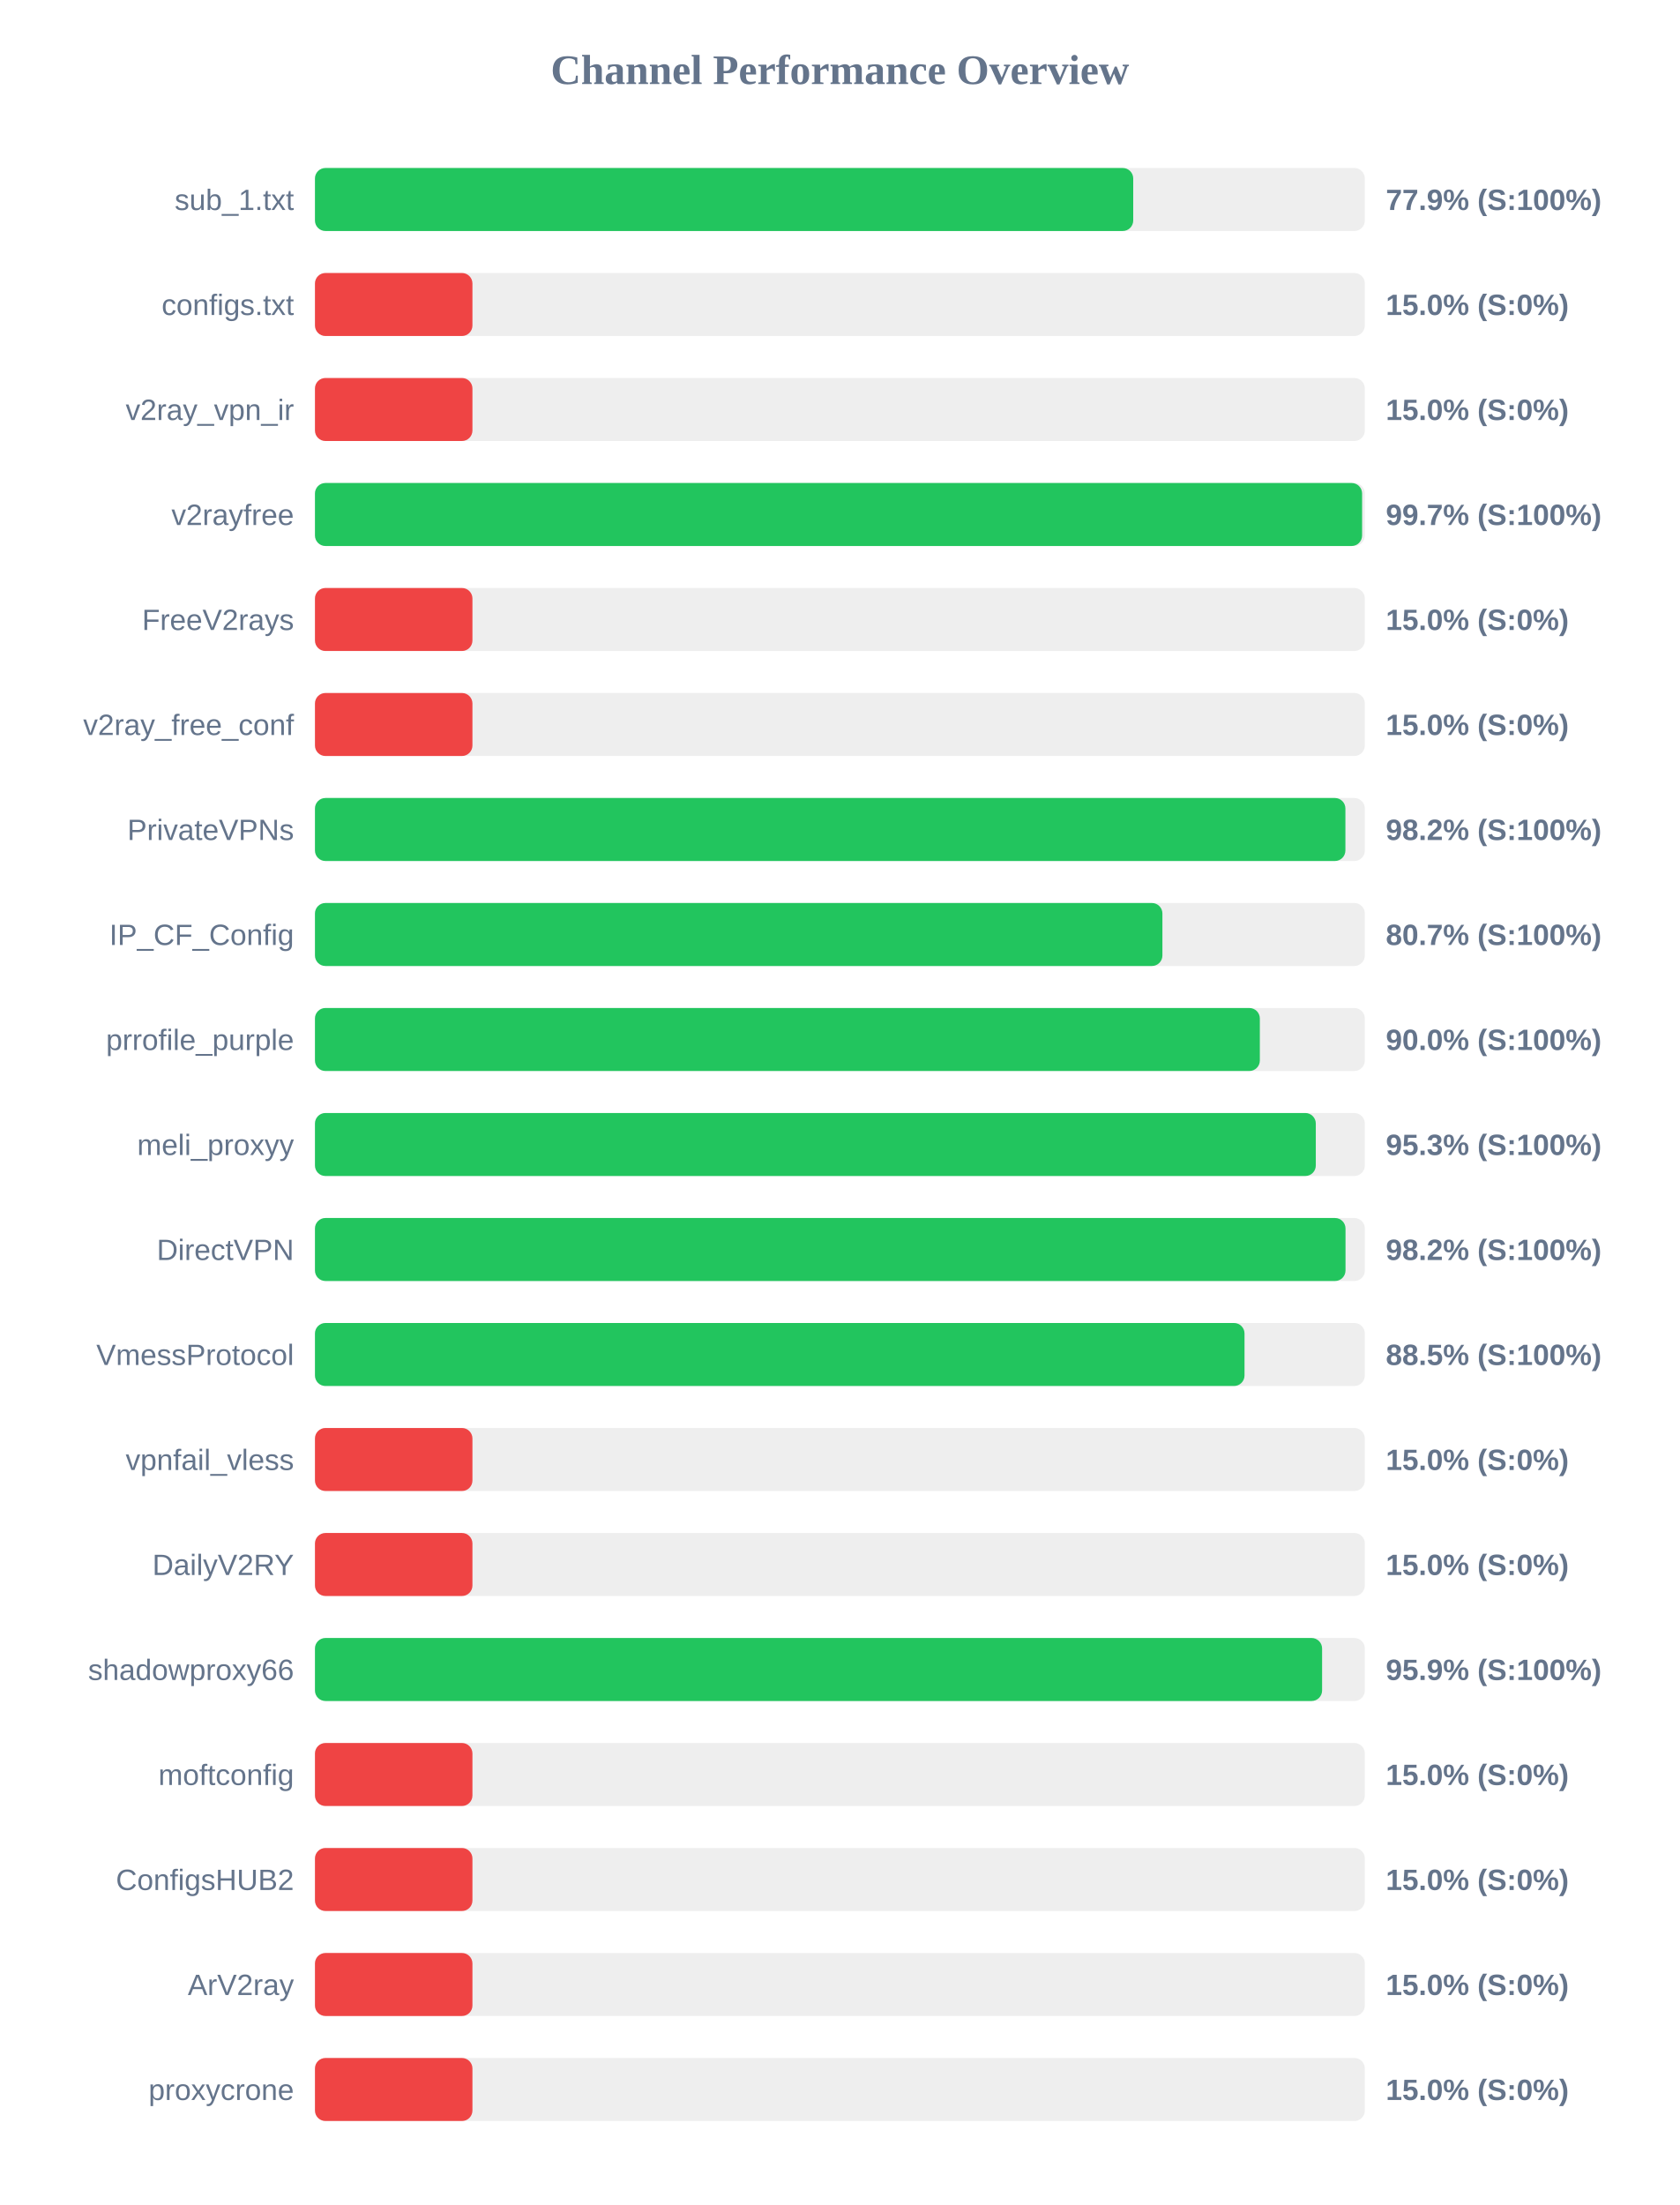
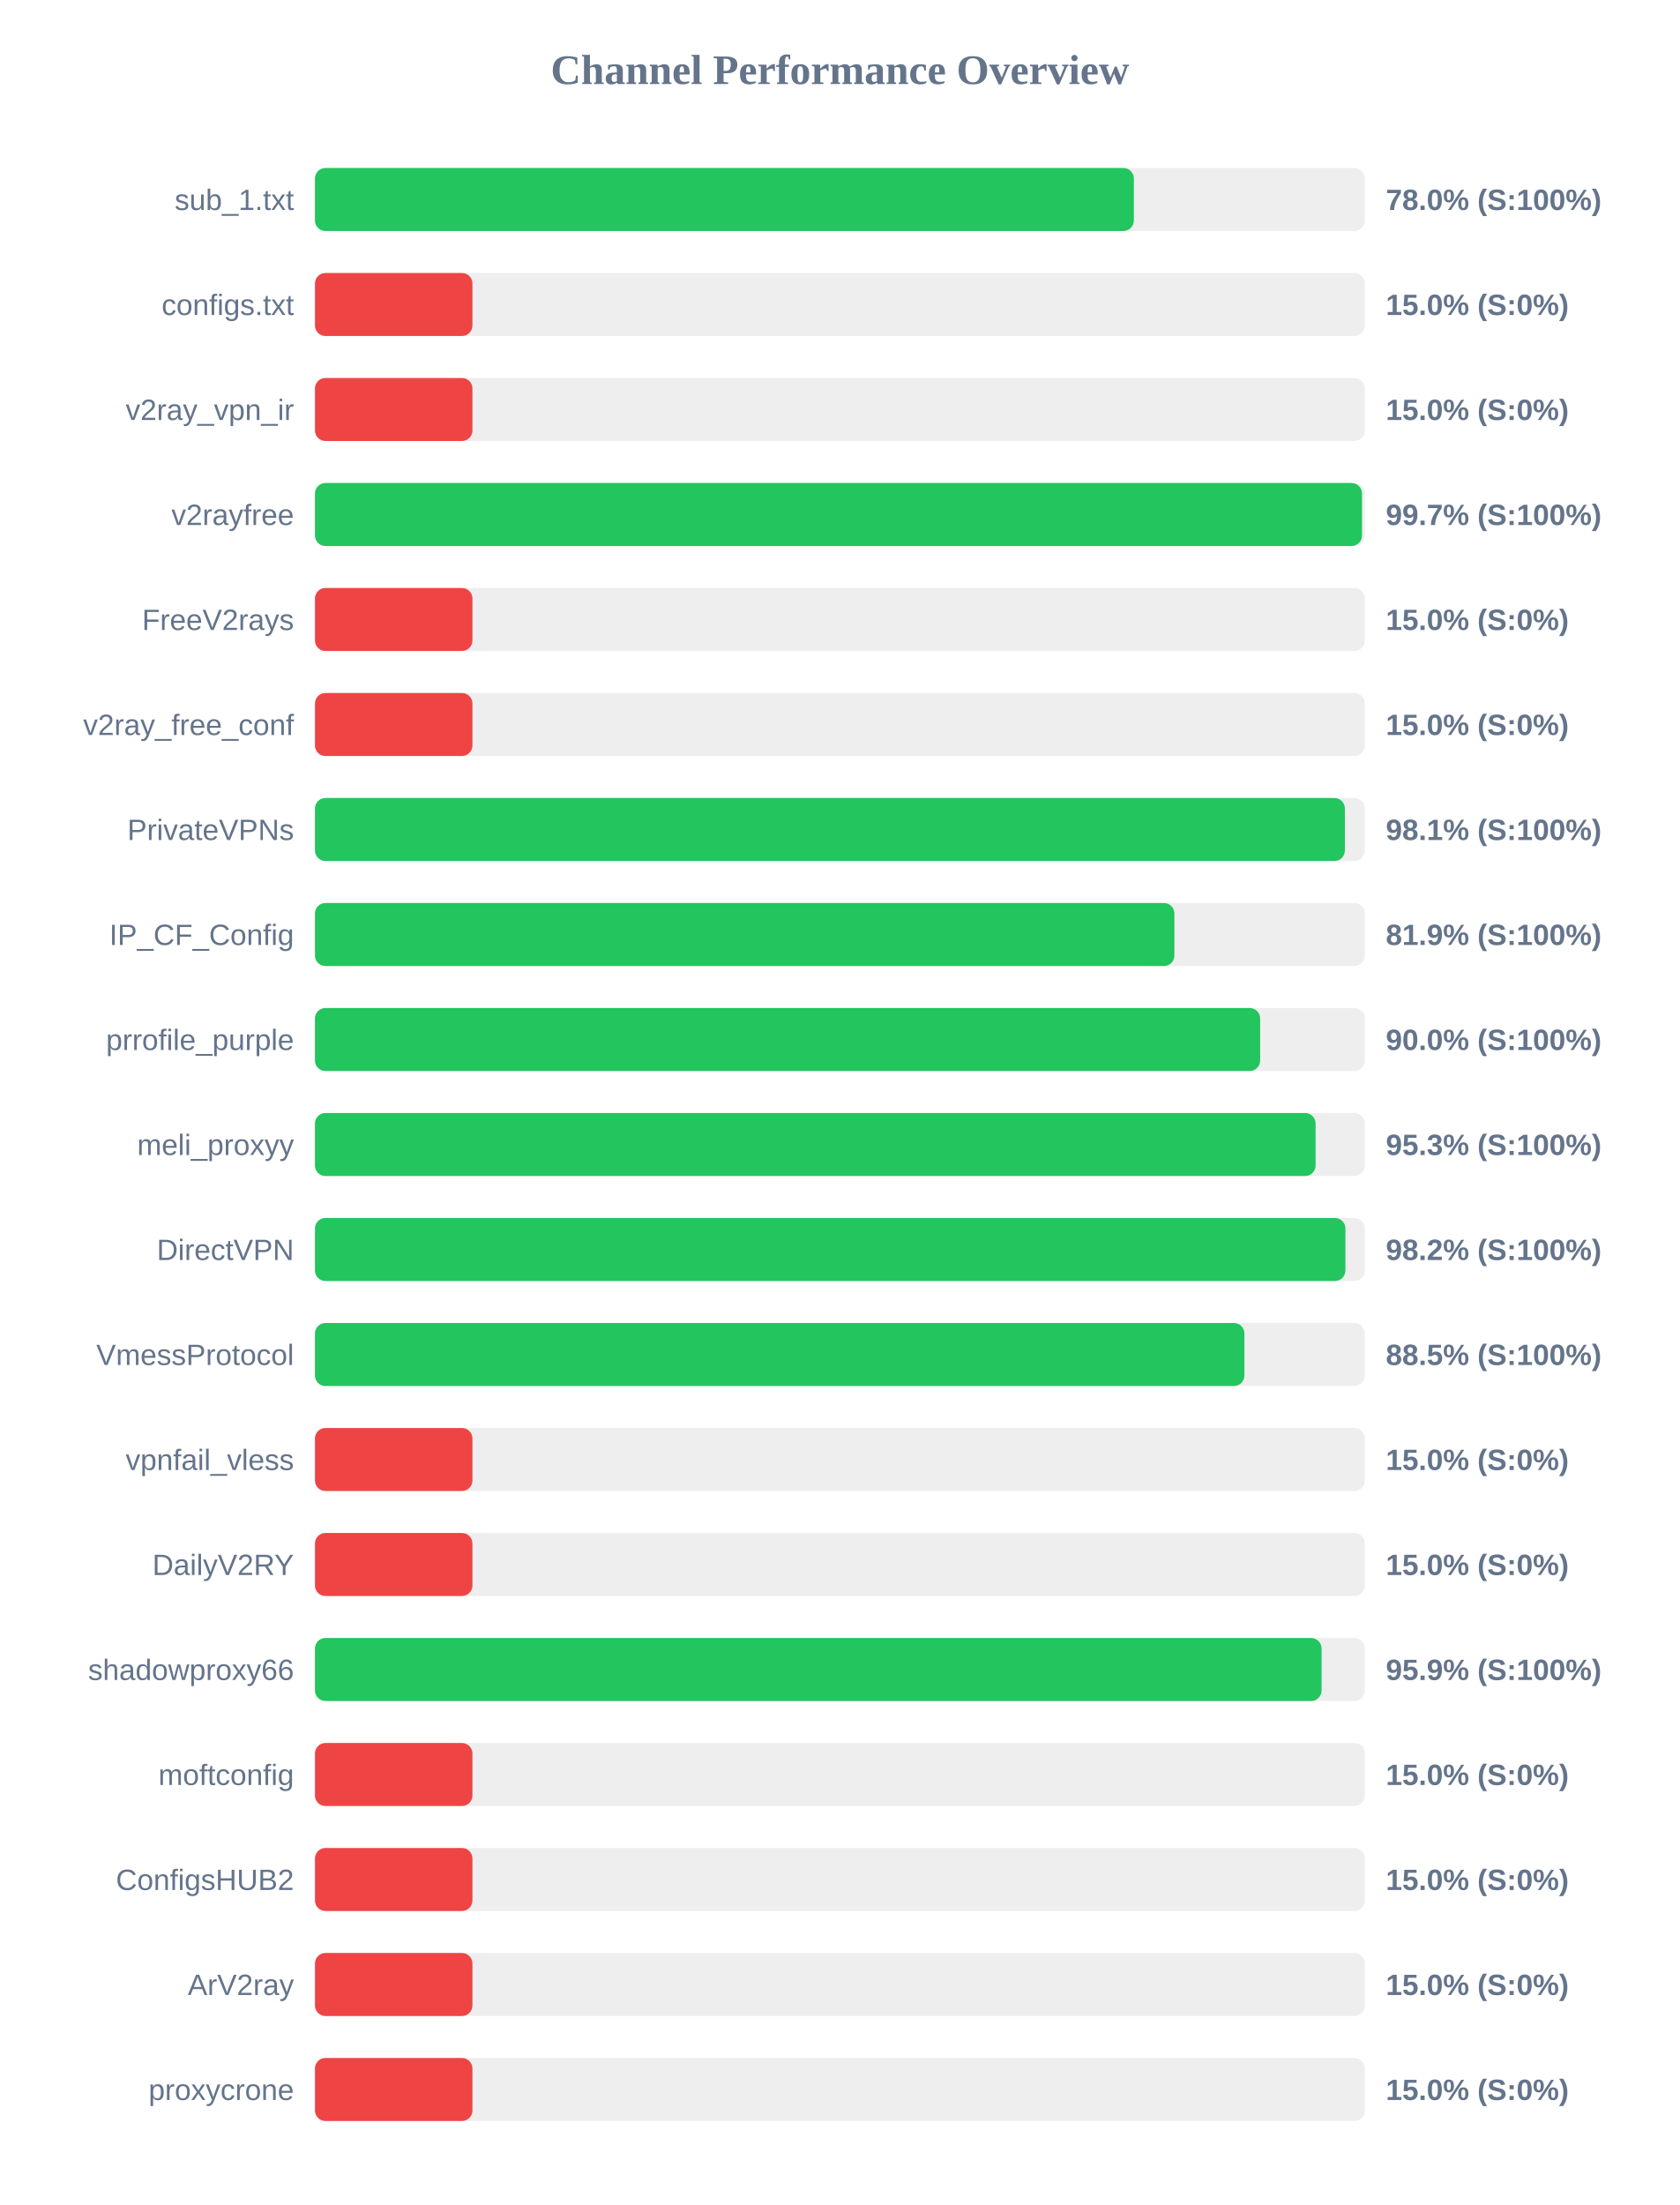
<svg xmlns="http://www.w3.org/2000/svg" width="800" height="1050" version="1.1">
  <style>
        .row { font: 14px Arial; fill: #64748b; }
        .score { font: bold 14px Arial; fill: #64748b; }
    </style>
  <text x="400" y="40" text-anchor="middle" font-size="20px" font-weight="bold" fill="#64748b">Channel Performance Overview</text>
  <rect x="150" y="80" width="500" height="30" fill="#eee" rx="5" />
-   <rect x="150" y="80" width="389.7" height="30" fill="#22c55e" rx="5" />
+   <rect x="150" y="80" width="390.0" height="30" fill="#22c55e" rx="5" />
  <text x="140" y="100" text-anchor="end" class="row">sub_1.txt</text>
-   <text x="660" y="100" text-anchor="start" class="score">77.9% (S:100%)</text>
+   <text x="660" y="100" text-anchor="start" class="score">78.0% (S:100%)</text>
  <rect x="150" y="130" width="500" height="30" fill="#eee" rx="5" />
  <rect x="150" y="130" width="75.0" height="30" fill="#ef4444" rx="5" />
  <text x="140" y="150" text-anchor="end" class="row">configs.txt</text>
  <text x="660" y="150" text-anchor="start" class="score">15.0% (S:0%)</text>
  <rect x="150" y="180" width="500" height="30" fill="#eee" rx="5" />
  <rect x="150" y="180" width="75.0" height="30" fill="#ef4444" rx="5" />
  <text x="140" y="200" text-anchor="end" class="row">v2ray_vpn_ir</text>
  <text x="660" y="200" text-anchor="start" class="score">15.0% (S:0%)</text>
  <rect x="150" y="230" width="500" height="30" fill="#eee" rx="5" />
-   <rect x="150" y="230" width="498.7" height="30" fill="#22c55e" rx="5" />
+   <rect x="150" y="230" width="498.65" height="30" fill="#22c55e" rx="5" />
  <text x="140" y="250" text-anchor="end" class="row">v2rayfree</text>
  <text x="660" y="250" text-anchor="start" class="score">99.7% (S:100%)</text>
  <rect x="150" y="280" width="500" height="30" fill="#eee" rx="5" />
  <rect x="150" y="280" width="75.0" height="30" fill="#ef4444" rx="5" />
  <text x="140" y="300" text-anchor="end" class="row">FreeV2rays</text>
  <text x="660" y="300" text-anchor="start" class="score">15.0% (S:0%)</text>
  <rect x="150" y="330" width="500" height="30" fill="#eee" rx="5" />
  <rect x="150" y="330" width="75.0" height="30" fill="#ef4444" rx="5" />
  <text x="140" y="350" text-anchor="end" class="row">v2ray_free_conf</text>
  <text x="660" y="350" text-anchor="start" class="score">15.0% (S:0%)</text>
  <rect x="150" y="380" width="500" height="30" fill="#eee" rx="5" />
-   <rect x="150" y="380" width="490.75" height="30" fill="#22c55e" rx="5" />
+   <rect x="150" y="380" width="490.5" height="30" fill="#22c55e" rx="5" />
  <text x="140" y="400" text-anchor="end" class="row">PrivateVPNs</text>
-   <text x="660" y="400" text-anchor="start" class="score">98.2% (S:100%)</text>
+   <text x="660" y="400" text-anchor="start" class="score">98.1% (S:100%)</text>
  <rect x="150" y="430" width="500" height="30" fill="#eee" rx="5" />
-   <rect x="150" y="430" width="403.6" height="30" fill="#22c55e" rx="5" />
+   <rect x="150" y="430" width="409.3" height="30" fill="#22c55e" rx="5" />
  <text x="140" y="450" text-anchor="end" class="row">IP_CF_Config</text>
-   <text x="660" y="450" text-anchor="start" class="score">80.7% (S:100%)</text>
+   <text x="660" y="450" text-anchor="start" class="score">81.9% (S:100%)</text>
  <rect x="150" y="480" width="500" height="30" fill="#eee" rx="5" />
-   <rect x="150" y="480" width="450.0" height="30" fill="#22c55e" rx="5" />
+   <rect x="150" y="480" width="450.15" height="30" fill="#22c55e" rx="5" />
  <text x="140" y="500" text-anchor="end" class="row">prrofile_purple</text>
  <text x="660" y="500" text-anchor="start" class="score">90.0% (S:100%)</text>
  <rect x="150" y="530" width="500" height="30" fill="#eee" rx="5" />
-   <rect x="150" y="530" width="476.65" height="30" fill="#22c55e" rx="5" />
+   <rect x="150" y="530" width="476.55" height="30" fill="#22c55e" rx="5" />
  <text x="140" y="550" text-anchor="end" class="row">meli_proxyy</text>
  <text x="660" y="550" text-anchor="start" class="score">95.3% (S:100%)</text>
  <rect x="150" y="580" width="500" height="30" fill="#eee" rx="5" />
-   <rect x="150" y="580" width="490.8" height="30" fill="#22c55e" rx="5" />
+   <rect x="150" y="580" width="490.75" height="30" fill="#22c55e" rx="5" />
  <text x="140" y="600" text-anchor="end" class="row">DirectVPN</text>
  <text x="660" y="600" text-anchor="start" class="score">98.2% (S:100%)</text>
  <rect x="150" y="630" width="500" height="30" fill="#eee" rx="5" />
-   <rect x="150" y="630" width="442.7" height="30" fill="#22c55e" rx="5" />
+   <rect x="150" y="630" width="442.65" height="30" fill="#22c55e" rx="5" />
  <text x="140" y="650" text-anchor="end" class="row">VmessProtocol</text>
  <text x="660" y="650" text-anchor="start" class="score">88.5% (S:100%)</text>
  <rect x="150" y="680" width="500" height="30" fill="#eee" rx="5" />
  <rect x="150" y="680" width="75.0" height="30" fill="#ef4444" rx="5" />
  <text x="140" y="700" text-anchor="end" class="row">vpnfail_vless</text>
  <text x="660" y="700" text-anchor="start" class="score">15.0% (S:0%)</text>
  <rect x="150" y="730" width="500" height="30" fill="#eee" rx="5" />
  <rect x="150" y="730" width="75.0" height="30" fill="#ef4444" rx="5" />
  <text x="140" y="750" text-anchor="end" class="row">DailyV2RY</text>
  <text x="660" y="750" text-anchor="start" class="score">15.0% (S:0%)</text>
  <rect x="150" y="780" width="500" height="30" fill="#eee" rx="5" />
-   <rect x="150" y="780" width="479.65" height="30" fill="#22c55e" rx="5" />
+   <rect x="150" y="780" width="479.4" height="30" fill="#22c55e" rx="5" />
  <text x="140" y="800" text-anchor="end" class="row">shadowproxy66</text>
  <text x="660" y="800" text-anchor="start" class="score">95.9% (S:100%)</text>
  <rect x="150" y="830" width="500" height="30" fill="#eee" rx="5" />
  <rect x="150" y="830" width="75.0" height="30" fill="#ef4444" rx="5" />
  <text x="140" y="850" text-anchor="end" class="row">moftconfig</text>
  <text x="660" y="850" text-anchor="start" class="score">15.0% (S:0%)</text>
  <rect x="150" y="880" width="500" height="30" fill="#eee" rx="5" />
  <rect x="150" y="880" width="75.0" height="30" fill="#ef4444" rx="5" />
  <text x="140" y="900" text-anchor="end" class="row">ConfigsHUB2</text>
  <text x="660" y="900" text-anchor="start" class="score">15.0% (S:0%)</text>
  <rect x="150" y="930" width="500" height="30" fill="#eee" rx="5" />
  <rect x="150" y="930" width="75.0" height="30" fill="#ef4444" rx="5" />
  <text x="140" y="950" text-anchor="end" class="row">ArV2ray</text>
  <text x="660" y="950" text-anchor="start" class="score">15.0% (S:0%)</text>
  <rect x="150" y="980" width="500" height="30" fill="#eee" rx="5" />
  <rect x="150" y="980" width="75.0" height="30" fill="#ef4444" rx="5" />
  <text x="140" y="1000" text-anchor="end" class="row">proxycrone</text>
  <text x="660" y="1000" text-anchor="start" class="score">15.0% (S:0%)</text>
</svg>
